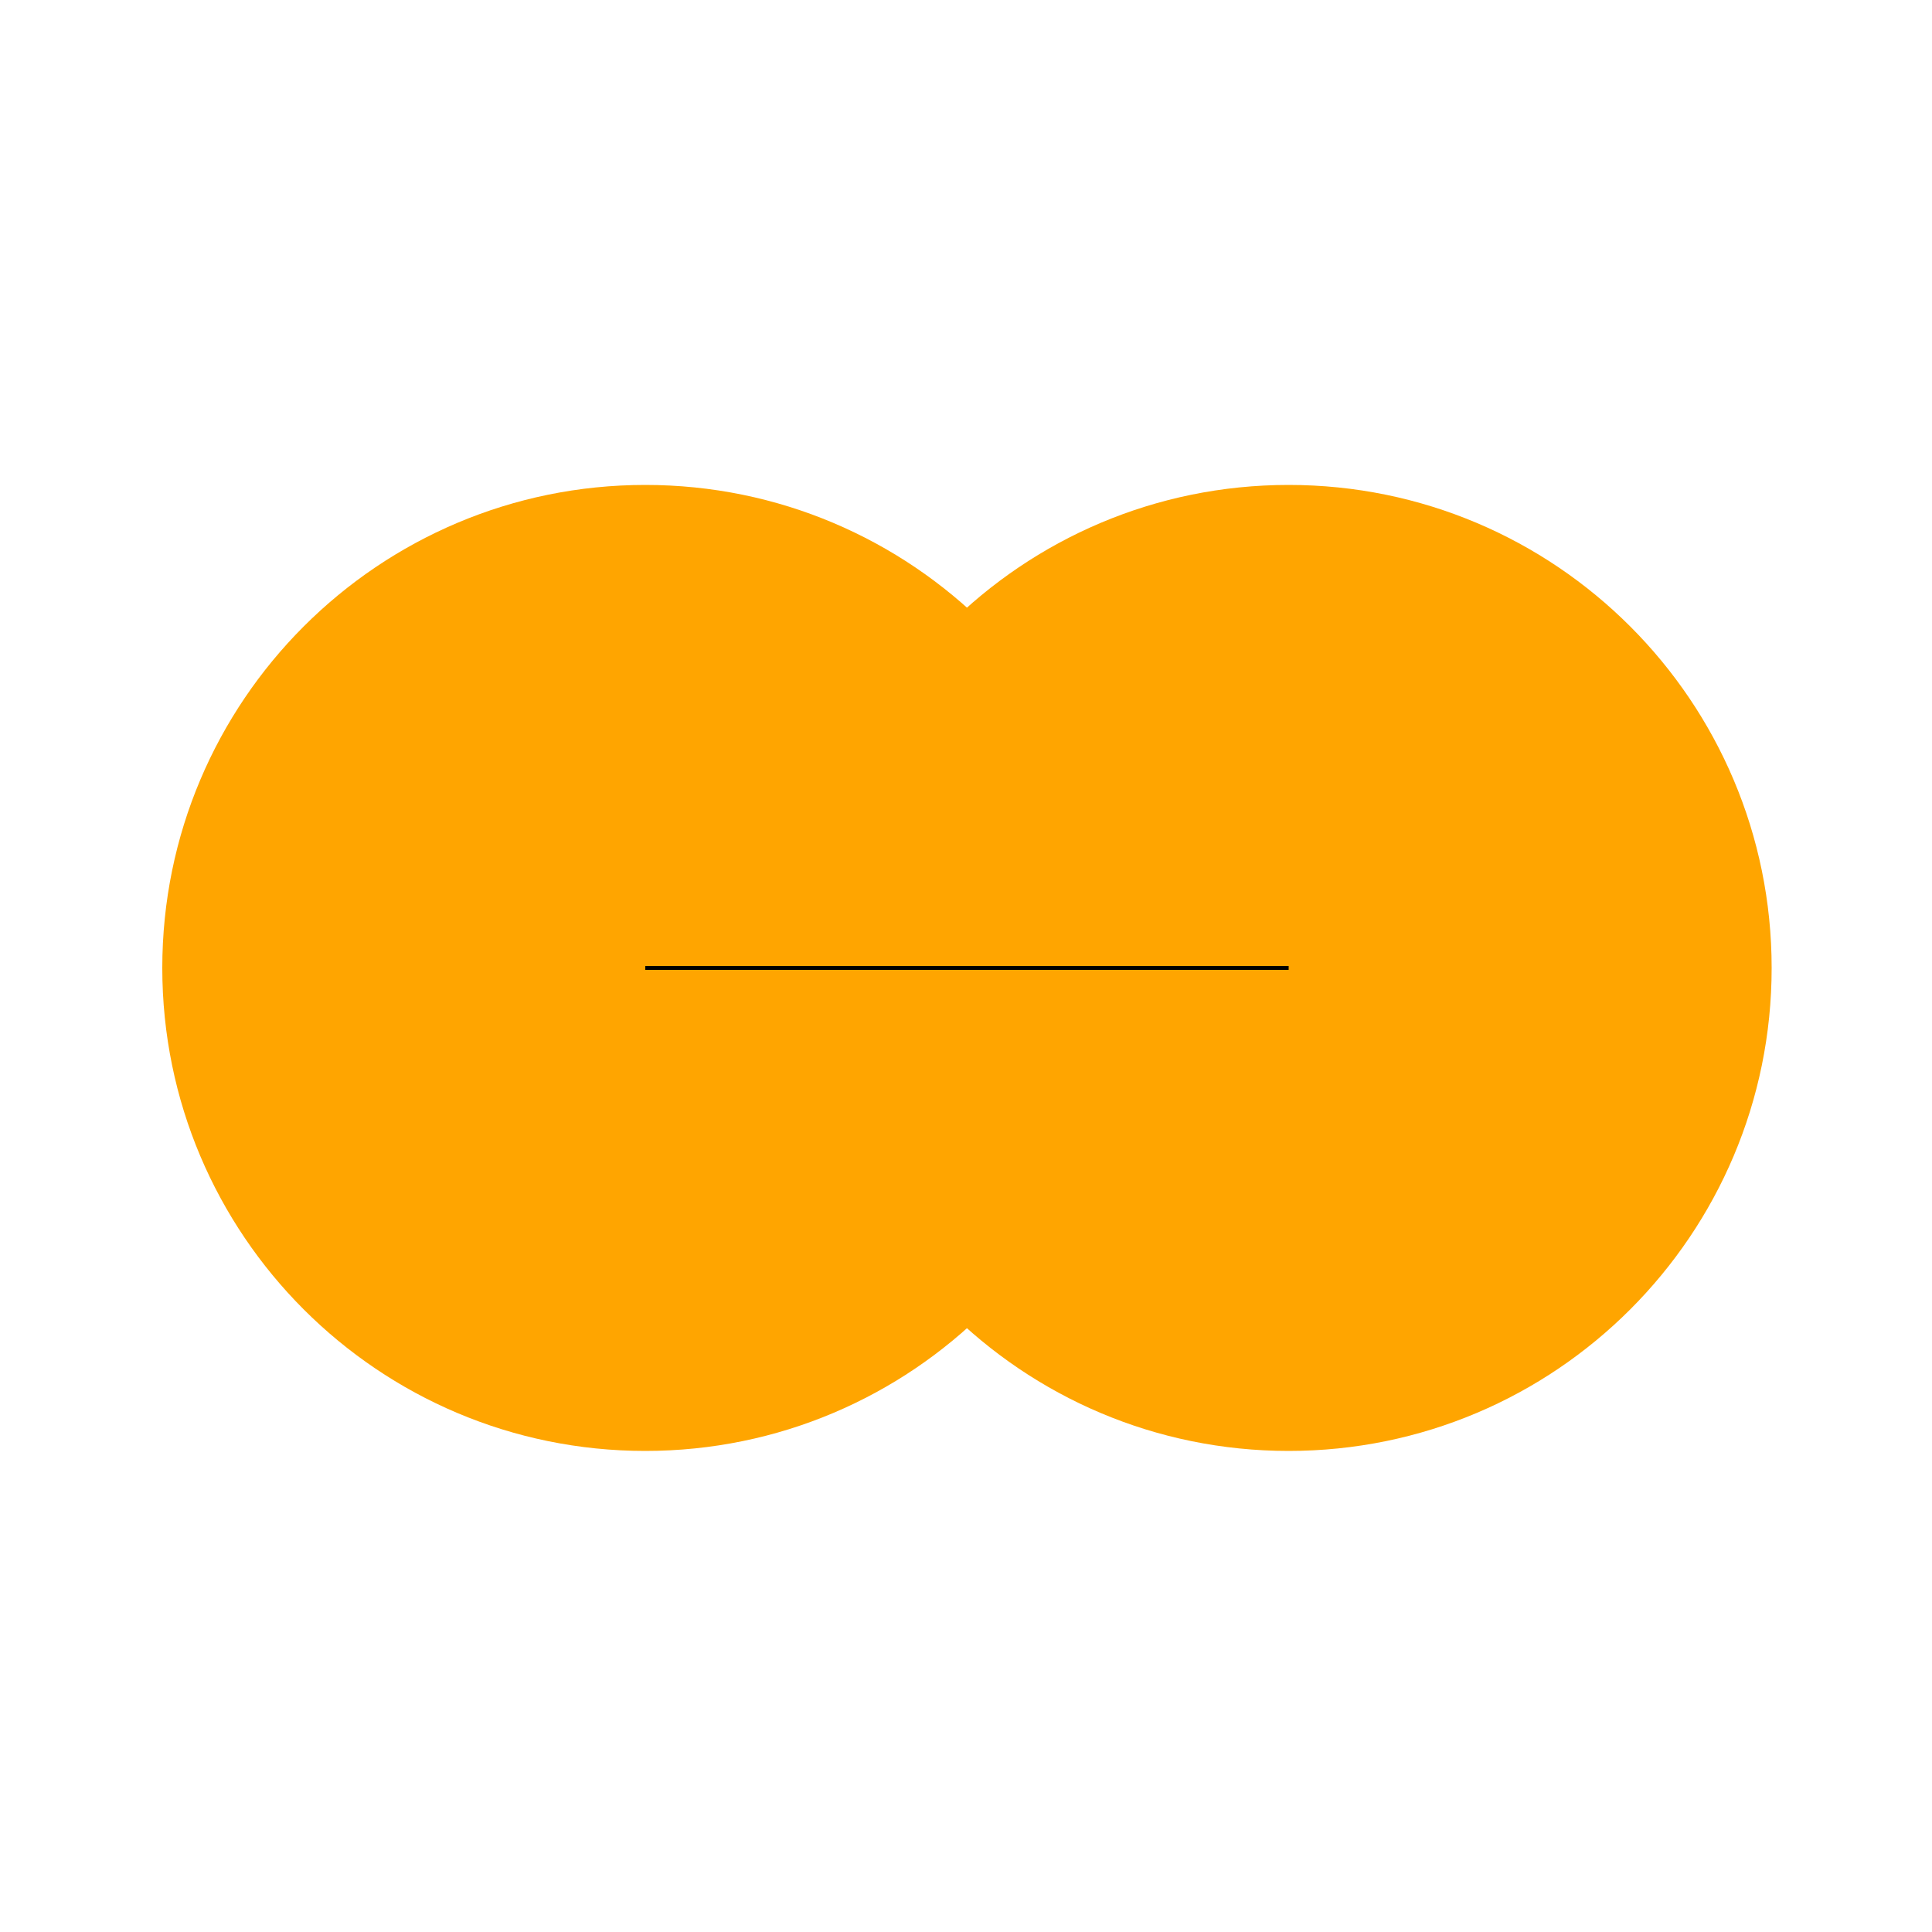
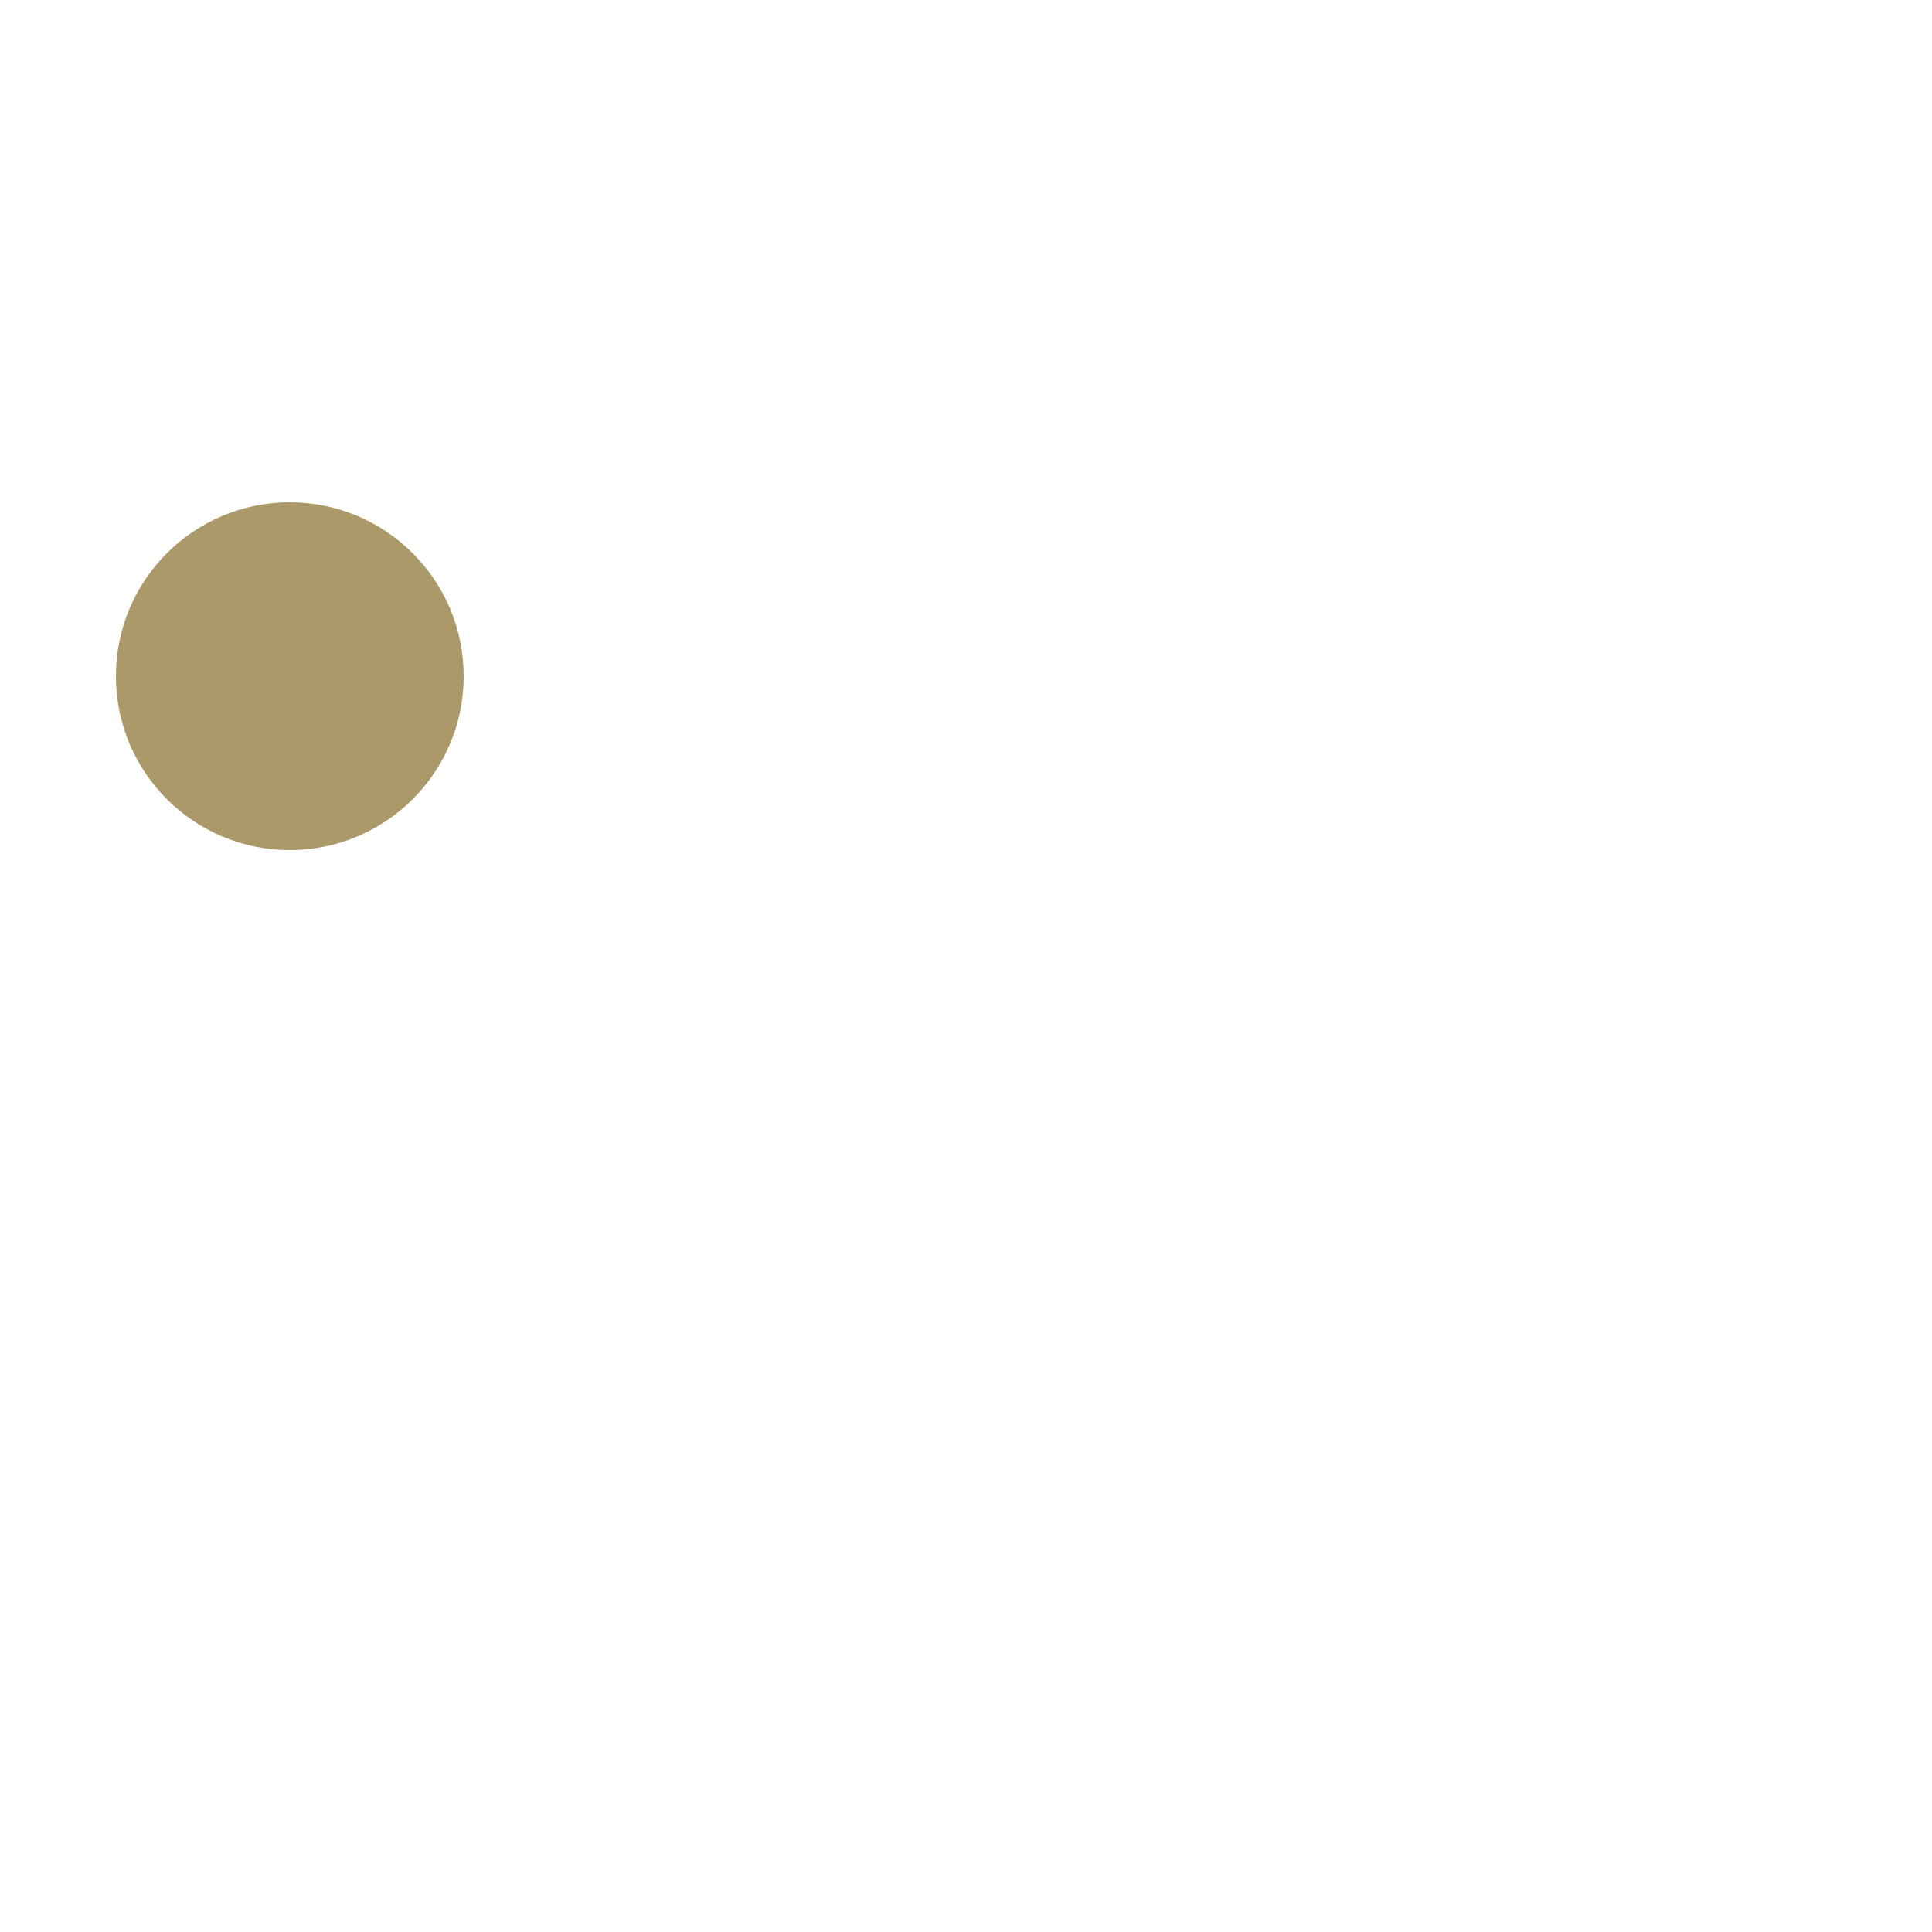
<svg width="1000" height="1000">
-   <circle cx="334" cy="501" fill="orange" r="250" />
-   <circle cx="667" cy="501" fill="orange" r="250" />
-   <line x1="334" y1="501" x2="667" y2="501" stroke="black" stroke-width="2" />
+   <circle cx="150" cy="350" r="90" fill="rgb(172,153,105)" stroke="rgb(150.28,61)" stroke-width="10" />
</svg>
